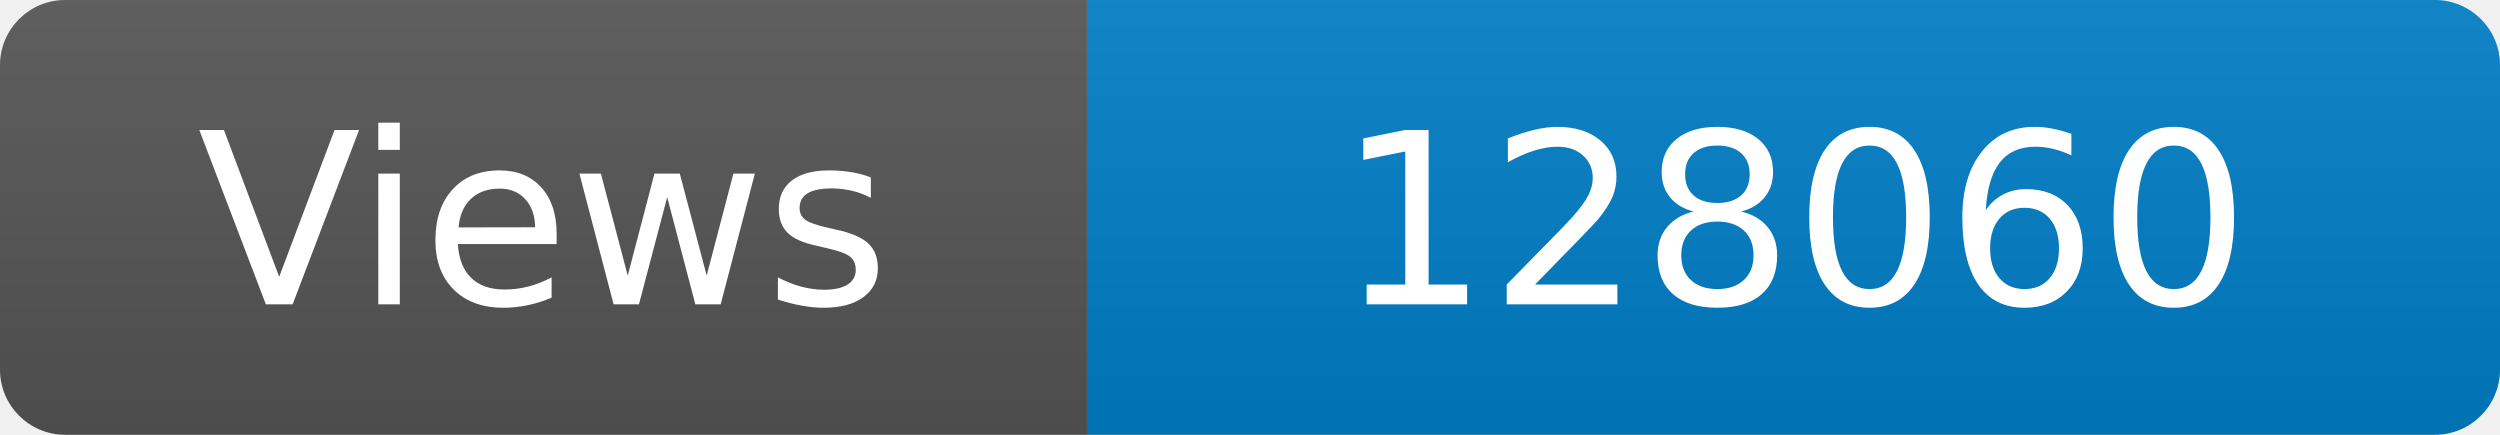
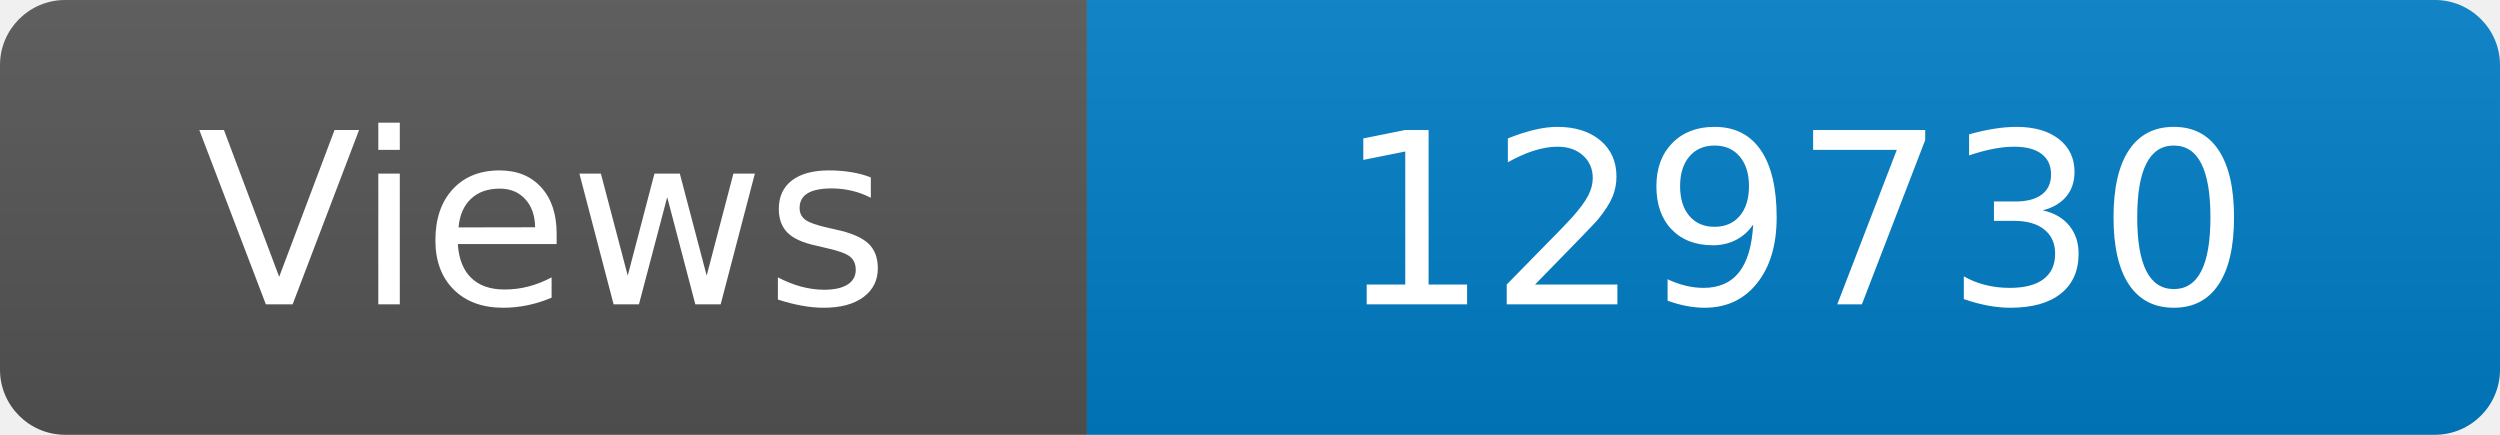
<svg xmlns="http://www.w3.org/2000/svg" width="115" height="20" role="img" aria-label="Maintained?: yes">
  <linearGradient id="s" x2="0" y2="100%">
    <stop offset="0" stop-color="#bbb" stop-opacity=".1" />
    <stop offset="1" stop-opacity=".1" />
  </linearGradient>
  <clipPath id="r">
    <rect width="115" height="20" rx="3" fill="#fff" />
  </clipPath>
  <g clip-path="url(#r)">
    <rect width="50" height="20" fill="#555" />
    <rect x="50" width="160" height="20" fill="#007ec6" />
    <rect width="115" height="20" fill="url(#s)" />
  </g>
  <g fill="#fff" text-anchor="middle" font-family="Verdana,Geneva,DejaVu Sans,sans-serif" font-size="110">
    <text x="250" y="140" transform="scale(.1)" fill="#fff">Views</text>
-     <text x="825" y="140" transform="scale(.1)" fill="#fff">128060</text>
+     <text x="825" y="140" transform="scale(.1)" fill="#fff">129730</text>
  </g>
</svg>
